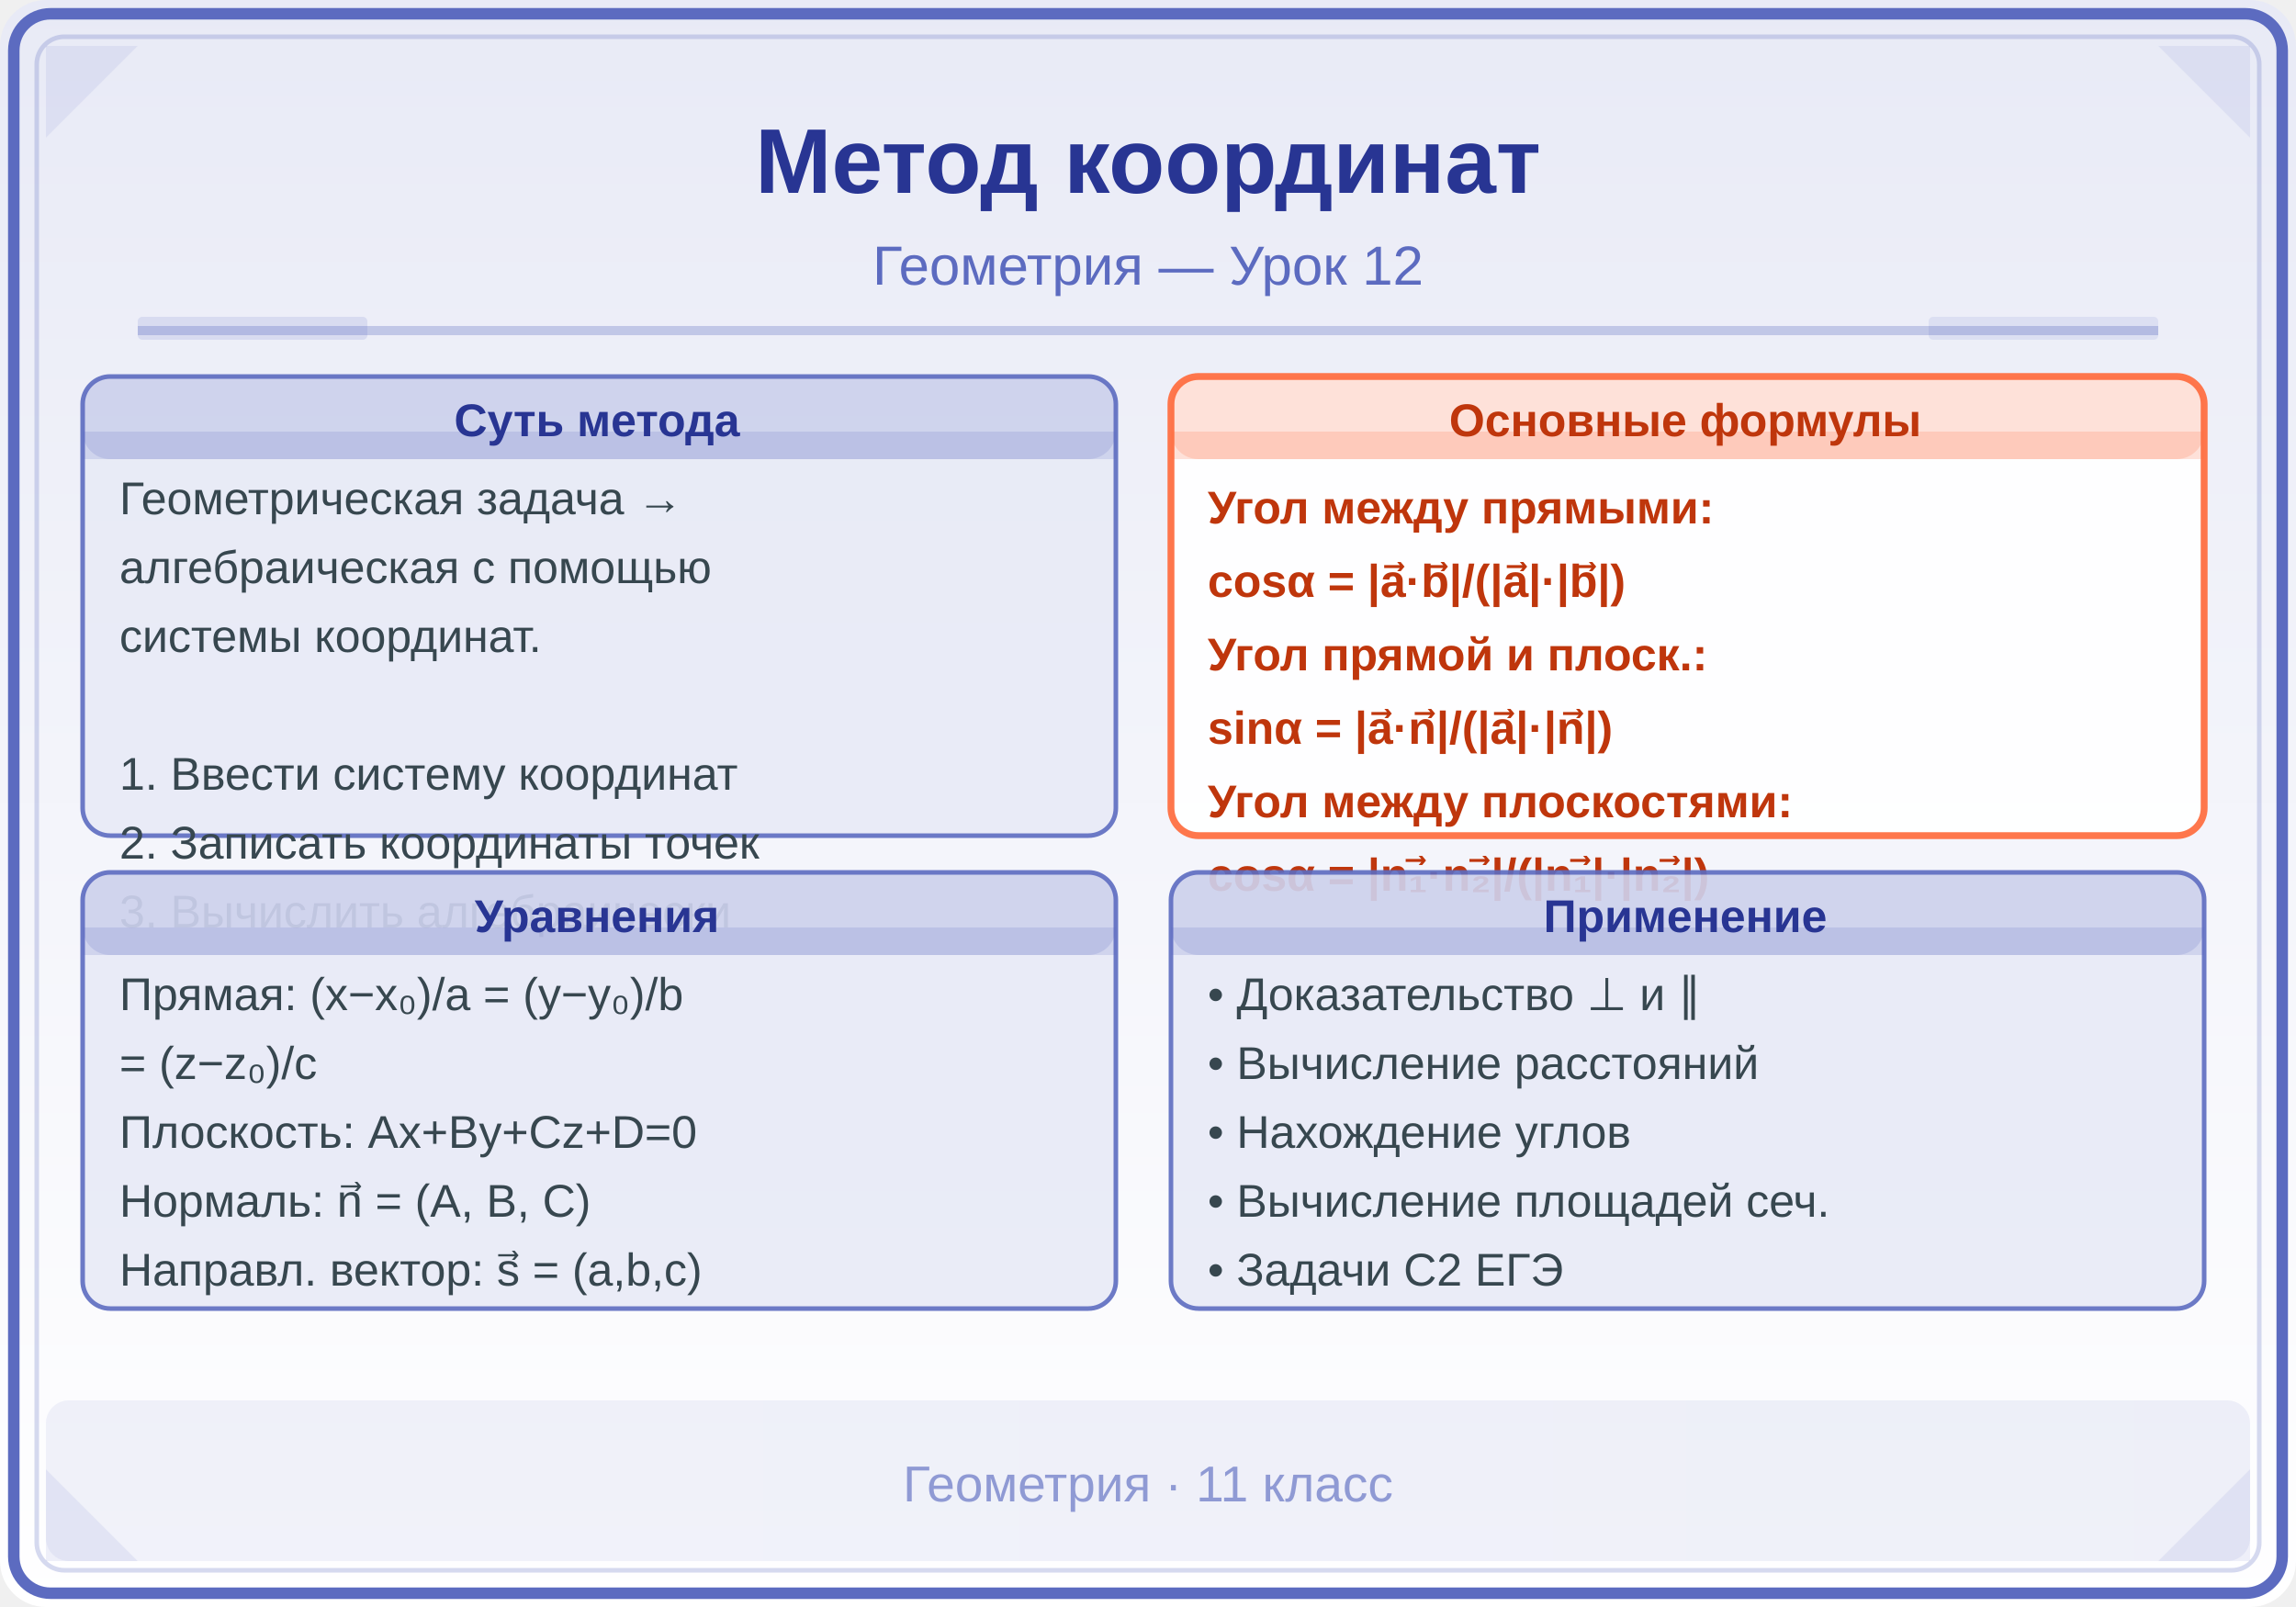
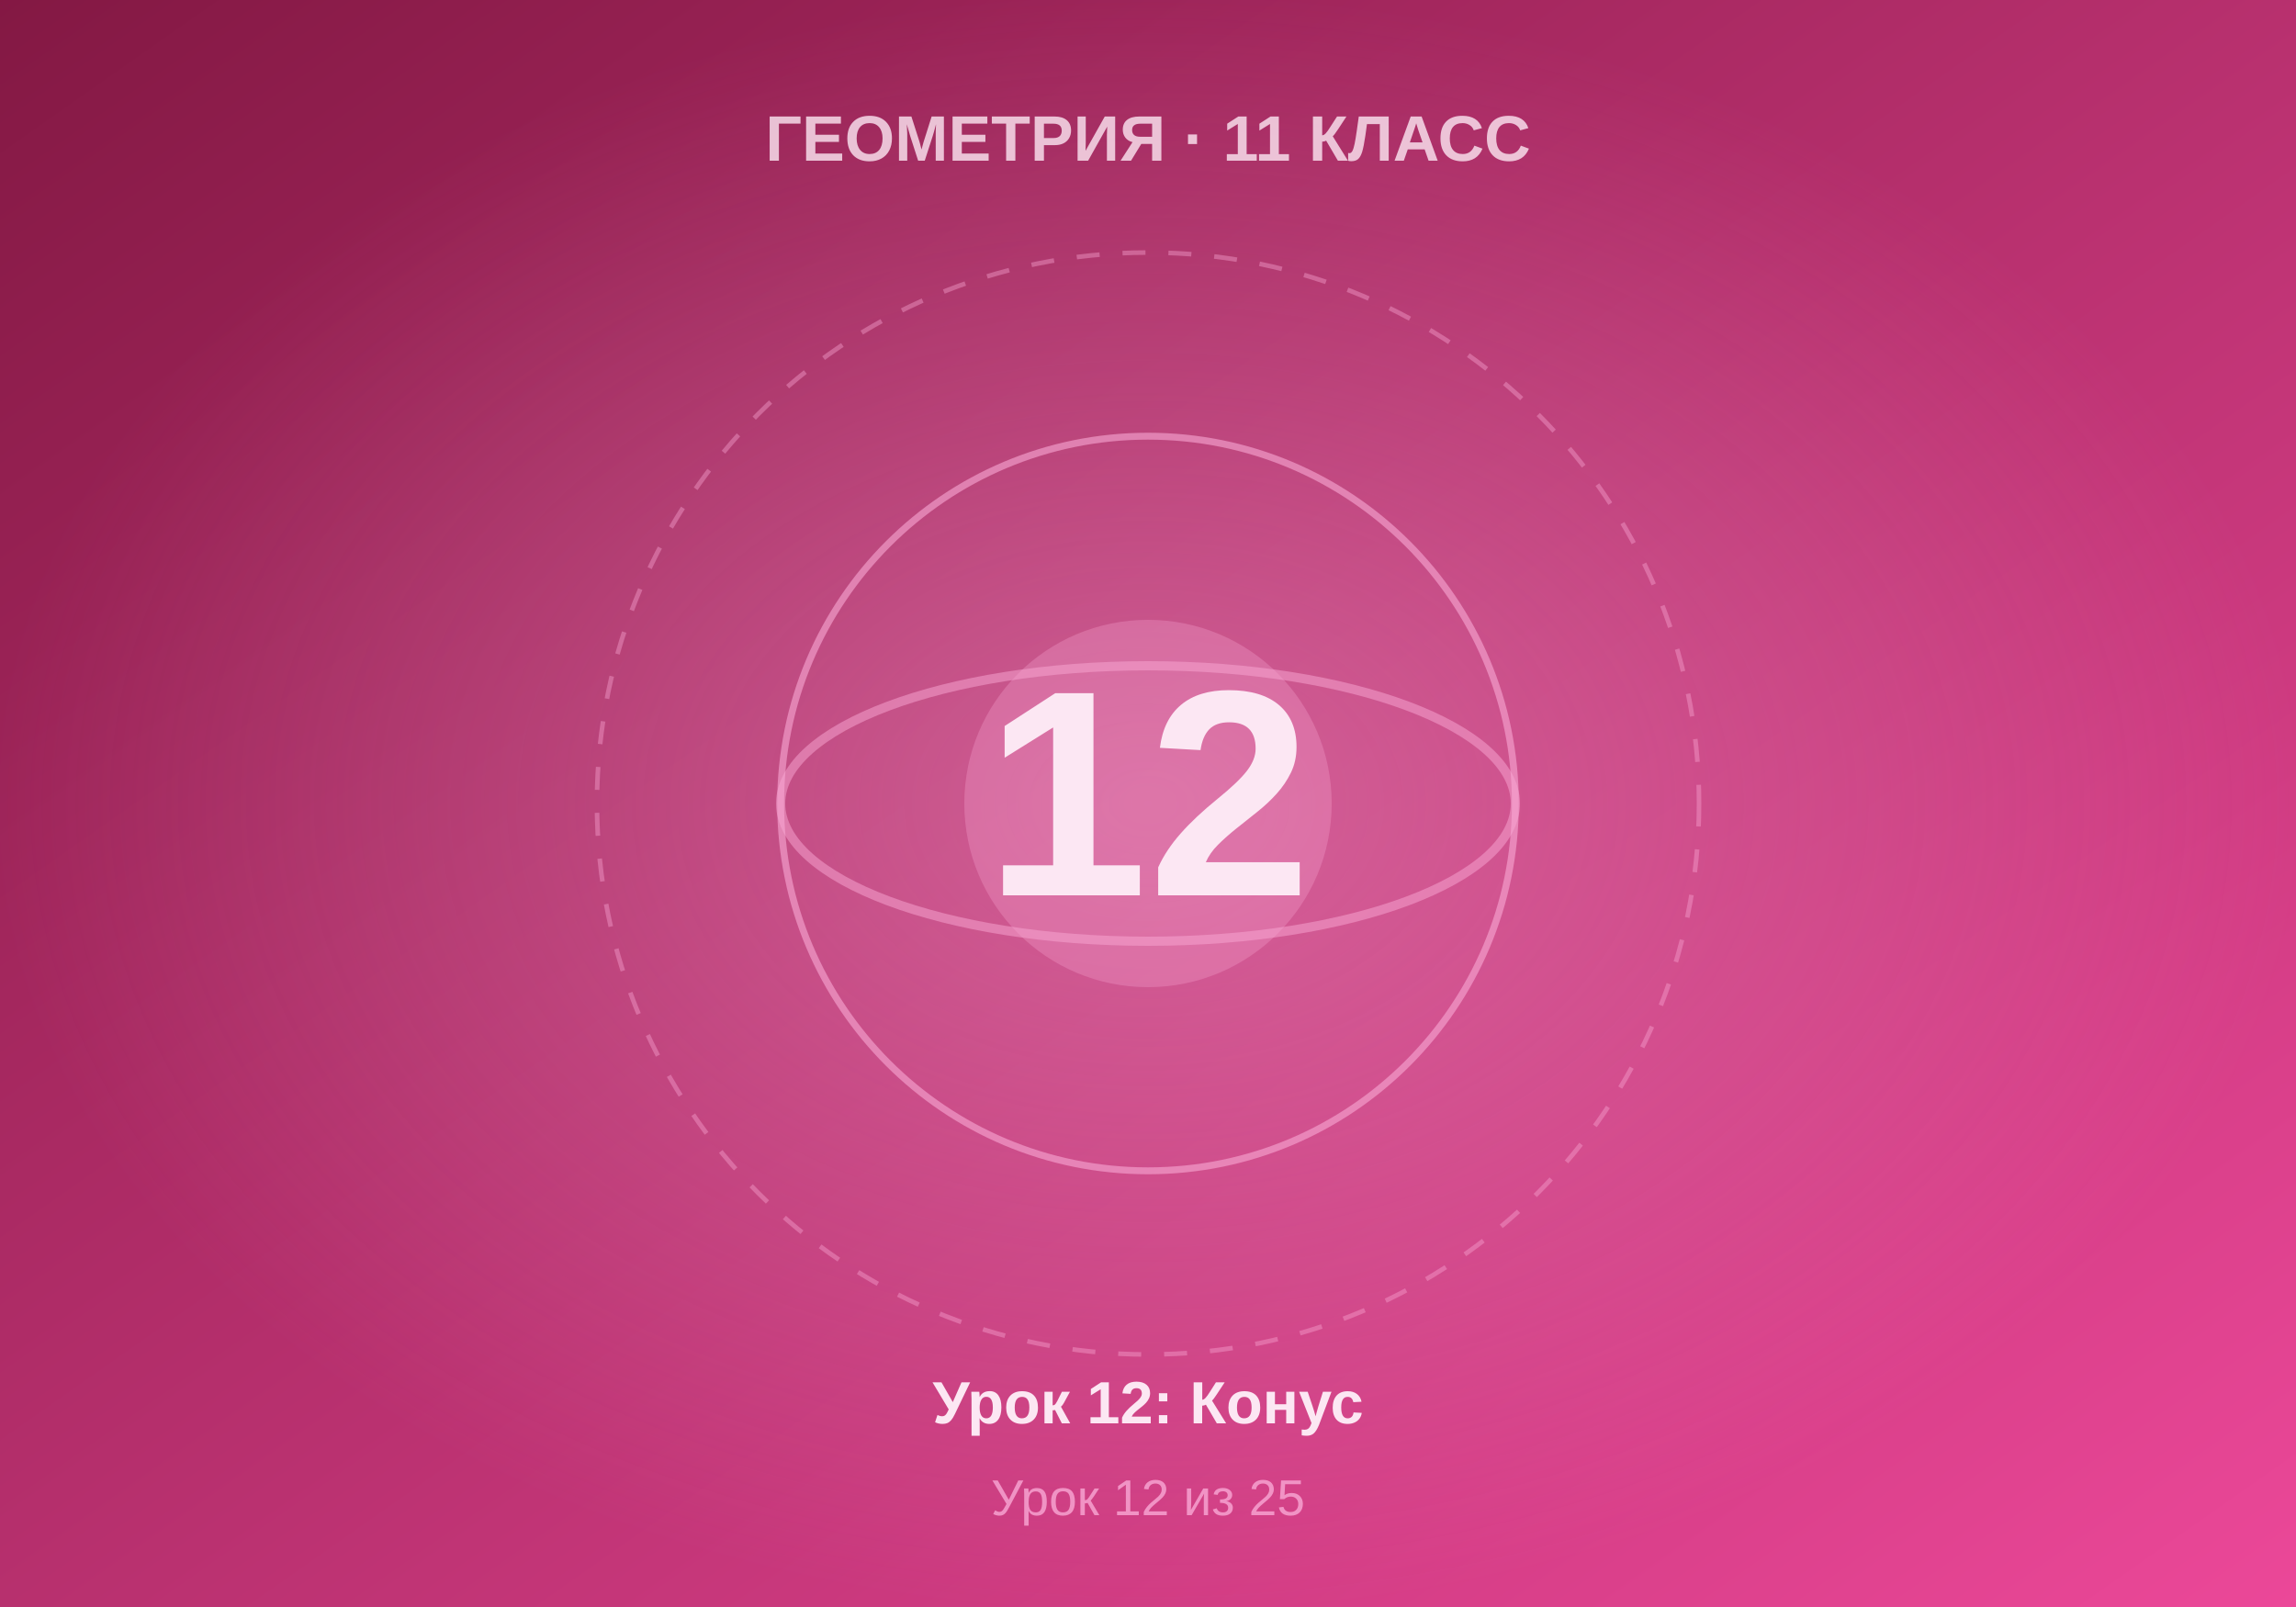
- <svg xmlns="http://www.w3.org/2000/svg" viewBox="0 0 500 350">
+ <svg xmlns="http://www.w3.org/2000/svg" viewBox="0 0 500 350" width="500" height="350">
  <defs>
-     <linearGradient id="bgGrad" x1="0" y1="0" x2="0" y2="1">
-       <stop offset="0%" stop-color="#E8EAF6" />
-       <stop offset="100%" stop-color="#FFFFFF" />
+     <linearGradient id="bgGrad" x1="0%" y1="0%" x2="100%" y2="100%">
+       <stop offset="0%" style="stop-color:#831843" />
+       <stop offset="100%" style="stop-color:#ec4899" />
    </linearGradient>
-     <linearGradient id="panelGrad" x1="0" y1="0" x2="1" y2="0">
-       <stop offset="0%" stop-color="#5C6BC0" />
-       <stop offset="100%" stop-color="#3F51B5" />
-     </linearGradient>
+     <radialGradient id="centerGlow" cx="50%" cy="50%" r="50%">
+       <stop offset="0%" style="stop-color:#f9a8d4;stop-opacity:0.4" />
+       <stop offset="100%" style="stop-color:#f9a8d4;stop-opacity:0" />
+     </radialGradient>
  </defs>
-   <rect width="500" height="350" fill="url(#bgGrad)" rx="10" />
-   <rect x="3" y="3" width="494" height="344" rx="8" fill="none" stroke="#5C6BC0" stroke-width="2.5" />
-   <rect x="8" y="8" width="484" height="334" rx="6" fill="none" stroke="#5C6BC0" stroke-width="1" opacity="0.25" />
-   <polygon points="10,10 30,10 10,30" fill="#5C6BC0" opacity="0.10" />
-   <polygon points="490,10 470,10 490,30" fill="#5C6BC0" opacity="0.10" />
-   <polygon points="10,340 30,340 10,320" fill="#5C6BC0" opacity="0.10" />
-   <polygon points="490,340 470,340 490,320" fill="#5C6BC0" opacity="0.10" />
-   <text x="250" y="42" font-family="Arial,sans-serif" font-size="20" font-weight="bold" fill="#283593" text-anchor="middle">Метод координат</text>
-   <text x="250" y="62" font-family="Arial,sans-serif" font-size="12" fill="#5C6BC0" text-anchor="middle">Геометрия — Урок 12</text>
-   <line x1="30" y1="72" x2="470" y2="72" stroke="#5C6BC0" stroke-width="2" opacity="0.3" />
-   <rect x="30" y="69" width="50" height="5" fill="#5C6BC0" opacity="0.15" rx="1" />
-   <rect x="420" y="69" width="50" height="5" fill="#3F51B5" opacity="0.10" rx="1" />
-   <rect x="18" y="82" width="225" height="100" fill="#E8EAF6" rx="6" stroke="#5C6BC0" stroke-width="1" opacity="0.9" />
-   <rect x="18" y="82" width="225" height="18" fill="#5C6BC0" rx="6" opacity="0.18" />
-   <rect x="18" y="94" width="225" height="6" fill="#5C6BC0" opacity="0.18" />
-   <text x="130" y="95" font-family="Arial,sans-serif" font-size="10" font-weight="bold" fill="#283593" text-anchor="middle">Суть метода</text>
-   <text x="26" y="112" font-family="Arial,sans-serif" font-size="10" fill="#37474F">Геометрическая задача →</text>
-   <text x="26" y="127" font-family="Arial,sans-serif" font-size="10" fill="#37474F">алгебраическая с помощью</text>
-   <text x="26" y="142" font-family="Arial,sans-serif" font-size="10" fill="#37474F">системы координат.</text>
-   <text x="26" y="157" font-family="Arial,sans-serif" font-size="10" fill="#37474F" />
-   <text x="26" y="172" font-family="Arial,sans-serif" font-size="10" fill="#37474F">1. Ввести систему координат</text>
-   <text x="26" y="187" font-family="Arial,sans-serif" font-size="10" fill="#37474F">2. Записать координаты точек</text>
-   <text x="26" y="202" font-family="Arial,sans-serif" font-size="10" fill="#37474F">3. Вычислить алгебраически</text>
-   <rect x="255" y="82" width="225" height="100" fill="#FFFFFF" rx="6" stroke="#FF7043" stroke-width="1.5" opacity="0.95" />
-   <rect x="255" y="82" width="225" height="18" fill="#FF7043" rx="6" opacity="0.2" />
-   <rect x="255" y="94" width="225" height="6" fill="#FF7043" opacity="0.2" />
-   <text x="367" y="95" font-family="Arial,sans-serif" font-size="10" font-weight="bold" fill="#BF360C" text-anchor="middle">Основные формулы</text>
-   <text x="263" y="114" font-family="Arial,sans-serif" font-size="10" fill="#BF360C" font-weight="bold">Угол между прямыми:</text>
-   <text x="263" y="130" font-family="Arial,sans-serif" font-size="10" fill="#BF360C" font-weight="bold"> cosα = |a⃗·b⃗|/(|a⃗|·|b⃗|)</text>
-   <text x="263" y="146" font-family="Arial,sans-serif" font-size="10" fill="#BF360C" font-weight="bold">Угол прямой и плоск.:</text>
-   <text x="263" y="162" font-family="Arial,sans-serif" font-size="10" fill="#BF360C" font-weight="bold"> sinα = |a⃗·n⃗|/(|a⃗|·|n⃗|)</text>
-   <text x="263" y="178" font-family="Arial,sans-serif" font-size="10" fill="#BF360C" font-weight="bold">Угол между плоскостями:</text>
-   <text x="263" y="194" font-family="Arial,sans-serif" font-size="10" fill="#BF360C" font-weight="bold"> cosα = |n₁⃗·n₂⃗|/(|n₁⃗|·|n₂⃗|)</text>
-   <rect x="18" y="190" width="225" height="95" fill="#E8EAF6" rx="6" stroke="#5C6BC0" stroke-width="1" opacity="0.9" />
-   <rect x="18" y="190" width="225" height="18" fill="#5C6BC0" rx="6" opacity="0.18" />
-   <rect x="18" y="202" width="225" height="6" fill="#5C6BC0" opacity="0.18" />
-   <text x="130" y="203" font-family="Arial,sans-serif" font-size="10" font-weight="bold" fill="#283593" text-anchor="middle">Уравнения</text>
-   <text x="26" y="220" font-family="Arial,sans-serif" font-size="10" fill="#37474F">Прямая: (x−x₀)/a = (y−y₀)/b</text>
-   <text x="26" y="235" font-family="Arial,sans-serif" font-size="10" fill="#37474F">             = (z−z₀)/c</text>
-   <text x="26" y="250" font-family="Arial,sans-serif" font-size="10" fill="#37474F">Плоскость: Ax+By+Cz+D=0</text>
-   <text x="26" y="265" font-family="Arial,sans-serif" font-size="10" fill="#37474F">Нормаль: n⃗ = (A, B, C)</text>
-   <text x="26" y="280" font-family="Arial,sans-serif" font-size="10" fill="#37474F">Направл. вектор: s⃗ = (a,b,c)</text>
-   <rect x="255" y="190" width="225" height="95" fill="#E8EAF6" rx="6" stroke="#5C6BC0" stroke-width="1" opacity="0.9" />
-   <rect x="255" y="190" width="225" height="18" fill="#5C6BC0" rx="6" opacity="0.18" />
-   <rect x="255" y="202" width="225" height="6" fill="#5C6BC0" opacity="0.18" />
-   <text x="367" y="203" font-family="Arial,sans-serif" font-size="10" font-weight="bold" fill="#283593" text-anchor="middle">Применение</text>
-   <text x="263" y="220" font-family="Arial,sans-serif" font-size="10" fill="#37474F">• Доказательство ⊥ и ∥</text>
-   <text x="263" y="235" font-family="Arial,sans-serif" font-size="10" fill="#37474F">• Вычисление расстояний</text>
-   <text x="263" y="250" font-family="Arial,sans-serif" font-size="10" fill="#37474F">• Нахождение углов</text>
-   <text x="263" y="265" font-family="Arial,sans-serif" font-size="10" fill="#37474F">• Вычисление площадей сеч.</text>
-   <text x="263" y="280" font-family="Arial,sans-serif" font-size="10" fill="#37474F">• Задачи C2 ЕГЭ</text>
-   <rect x="10" y="305" width="480" height="35" fill="url(#panelGrad)" opacity="0.08" rx="5" />
-   <text x="250" y="327" font-family="Arial,sans-serif" font-size="11" fill="#5C6BC0" text-anchor="middle" opacity="0.65">Геометрия · 11 класс</text>
+   <rect width="500" height="350" fill="url(#bgGrad)" />
+   <rect width="500" height="350" fill="url(#centerGlow)" />
+   <circle cx="250" cy="175" r="120" fill="none" stroke="#f9a8d4" stroke-width="1" stroke-dasharray="5,5" opacity="0.4" />
+   <circle cx="250" cy="175" r="80" fill="none" stroke="#f9a8d4" stroke-width="1.5" opacity="0.6" />
+   <circle cx="250" cy="175" r="40" fill="#f9a8d4" opacity="0.3" />
+   <text x="250" y="195" font-family="Arial, sans-serif" font-size="64" font-weight="bold" fill="#fce7f3" text-anchor="middle">12</text>
+   <text x="250" y="35" font-family="Arial, sans-serif" font-size="14" font-weight="bold" fill="#fce7f3" text-anchor="middle" opacity="0.8">ГЕОМЕТРИЯ · 11 КЛАСС</text>
+   <text x="250" y="310" font-family="Arial, sans-serif" font-size="13" font-weight="bold" fill="#fce7f3" text-anchor="middle">Урок 12: Конус</text>
+   <text x="250" y="330" font-family="Arial, sans-serif" font-size="11" fill="#f9a8d4" text-anchor="middle" opacity="0.8">Урок 12 из 25</text>
+   <ellipse cx="250" cy="175" rx="80" ry="30" fill="none" stroke="#f9a8d4" stroke-width="2" opacity="0.5" />
</svg>
